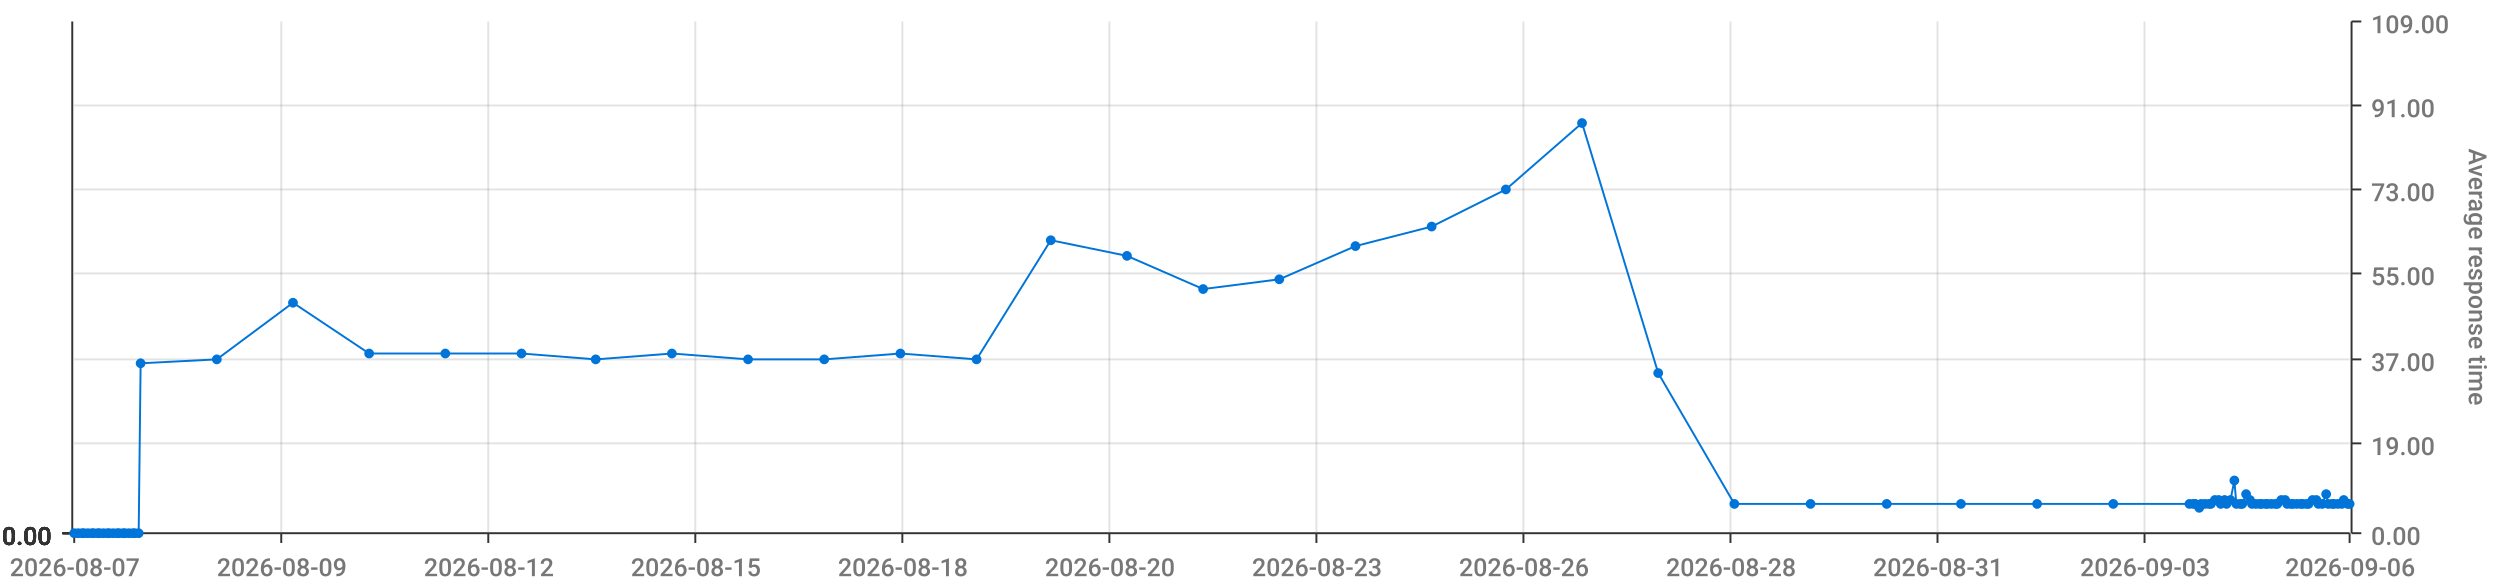
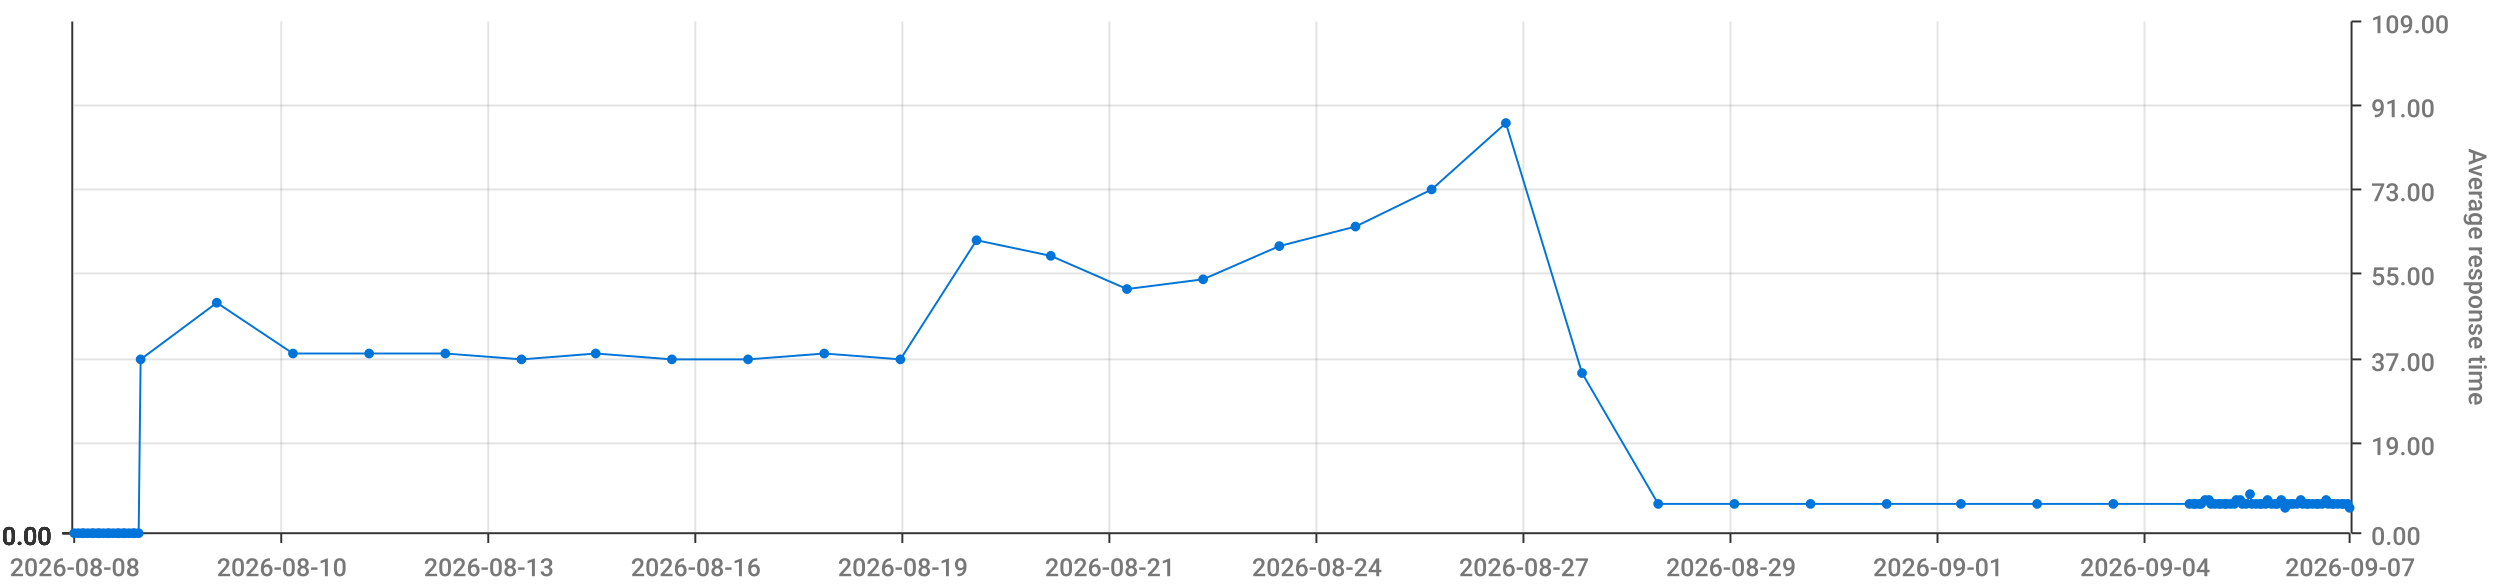
<svg xmlns="http://www.w3.org/2000/svg" viewBox="0 0 1280 300">
  <path d="M 0 0 L 1280 0 L 1280 300 L 0 300 L 0 0" style="stroke-width:0;stroke:rgba(255,255,255,1.0);fill:rgba(255,255,255,0.0)" />
  <path d="M 38 11 L 1203 11 L 1203 273 L 38 273 L 38 11" style="stroke-width:0;stroke:rgba(255,255,255,1.0);fill:rgba(255,255,255,0.0)" />
  <path d="M 38 273 L 1203 273" style="stroke-width:1;stroke:rgba(51,51,51,1.0);fill:rgba(255,255,255,0.0)" />
  <path d="M 38 273 L 38 278" style="stroke-width:1;stroke:rgba(51,51,51,1.0);fill:rgba(255,255,255,0.0)" />
-   <text x="5" y="295" style="stroke-width:0;stroke:none;fill:rgba(119,119,119,1.0);font-size:12.8px;font-family:'Roboto Medium',sans-serif">2026-08-07</text>
+   <text x="5" y="295" style="stroke-width:0;stroke:none;fill:rgba(119,119,119,1.0);font-size:12.8px;font-family:'Roboto Medium',sans-serif">2026-08-08</text>
  <path d="M 144 273 L 144 278" style="stroke-width:1;stroke:rgba(51,51,51,1.0);fill:rgba(255,255,255,0.0)" />
-   <text x="111" y="295" style="stroke-width:0;stroke:none;fill:rgba(119,119,119,1.0);font-size:12.8px;font-family:'Roboto Medium',sans-serif">2026-08-09</text>
+   <text x="111" y="295" style="stroke-width:0;stroke:none;fill:rgba(119,119,119,1.0);font-size:12.8px;font-family:'Roboto Medium',sans-serif">2026-08-10</text>
  <path d="M 250 273 L 250 278" style="stroke-width:1;stroke:rgba(51,51,51,1.0);fill:rgba(255,255,255,0.0)" />
-   <text x="217" y="295" style="stroke-width:0;stroke:none;fill:rgba(119,119,119,1.0);font-size:12.8px;font-family:'Roboto Medium',sans-serif">2026-08-12</text>
+   <text x="217" y="295" style="stroke-width:0;stroke:none;fill:rgba(119,119,119,1.0);font-size:12.8px;font-family:'Roboto Medium',sans-serif">2026-08-13</text>
  <path d="M 356 273 L 356 278" style="stroke-width:1;stroke:rgba(51,51,51,1.0);fill:rgba(255,255,255,0.0)" />
-   <text x="323" y="295" style="stroke-width:0;stroke:none;fill:rgba(119,119,119,1.0);font-size:12.8px;font-family:'Roboto Medium',sans-serif">2026-08-15</text>
+   <text x="323" y="295" style="stroke-width:0;stroke:none;fill:rgba(119,119,119,1.0);font-size:12.8px;font-family:'Roboto Medium',sans-serif">2026-08-16</text>
  <path d="M 462 273 L 462 278" style="stroke-width:1;stroke:rgba(51,51,51,1.0);fill:rgba(255,255,255,0.0)" />
-   <text x="429" y="295" style="stroke-width:0;stroke:none;fill:rgba(119,119,119,1.0);font-size:12.8px;font-family:'Roboto Medium',sans-serif">2026-08-18</text>
+   <text x="429" y="295" style="stroke-width:0;stroke:none;fill:rgba(119,119,119,1.0);font-size:12.8px;font-family:'Roboto Medium',sans-serif">2026-08-19</text>
  <path d="M 568 273 L 568 278" style="stroke-width:1;stroke:rgba(51,51,51,1.0);fill:rgba(255,255,255,0.0)" />
-   <text x="535" y="295" style="stroke-width:0;stroke:none;fill:rgba(119,119,119,1.0);font-size:12.8px;font-family:'Roboto Medium',sans-serif">2026-08-20</text>
+   <text x="535" y="295" style="stroke-width:0;stroke:none;fill:rgba(119,119,119,1.0);font-size:12.8px;font-family:'Roboto Medium',sans-serif">2026-08-21</text>
  <path d="M 674 273 L 674 278" style="stroke-width:1;stroke:rgba(51,51,51,1.0);fill:rgba(255,255,255,0.0)" />
-   <text x="641" y="295" style="stroke-width:0;stroke:none;fill:rgba(119,119,119,1.0);font-size:12.8px;font-family:'Roboto Medium',sans-serif">2026-08-23</text>
+   <text x="641" y="295" style="stroke-width:0;stroke:none;fill:rgba(119,119,119,1.0);font-size:12.8px;font-family:'Roboto Medium',sans-serif">2026-08-24</text>
  <path d="M 780 273 L 780 278" style="stroke-width:1;stroke:rgba(51,51,51,1.0);fill:rgba(255,255,255,0.0)" />
-   <text x="747" y="295" style="stroke-width:0;stroke:none;fill:rgba(119,119,119,1.0);font-size:12.8px;font-family:'Roboto Medium',sans-serif">2026-08-26</text>
+   <text x="747" y="295" style="stroke-width:0;stroke:none;fill:rgba(119,119,119,1.0);font-size:12.8px;font-family:'Roboto Medium',sans-serif">2026-08-27</text>
  <path d="M 886 273 L 886 278" style="stroke-width:1;stroke:rgba(51,51,51,1.0);fill:rgba(255,255,255,0.0)" />
-   <text x="853" y="295" style="stroke-width:0;stroke:none;fill:rgba(119,119,119,1.0);font-size:12.8px;font-family:'Roboto Medium',sans-serif">2026-08-28</text>
+   <text x="853" y="295" style="stroke-width:0;stroke:none;fill:rgba(119,119,119,1.0);font-size:12.8px;font-family:'Roboto Medium',sans-serif">2026-08-29</text>
  <path d="M 992 273 L 992 278" style="stroke-width:1;stroke:rgba(51,51,51,1.0);fill:rgba(255,255,255,0.0)" />
-   <text x="959" y="295" style="stroke-width:0;stroke:none;fill:rgba(119,119,119,1.0);font-size:12.8px;font-family:'Roboto Medium',sans-serif">2026-08-31</text>
+   <text x="959" y="295" style="stroke-width:0;stroke:none;fill:rgba(119,119,119,1.0);font-size:12.8px;font-family:'Roboto Medium',sans-serif">2026-09-01</text>
  <path d="M 1098 273 L 1098 278" style="stroke-width:1;stroke:rgba(51,51,51,1.0);fill:rgba(255,255,255,0.0)" />
-   <text x="1065" y="295" style="stroke-width:0;stroke:none;fill:rgba(119,119,119,1.0);font-size:12.8px;font-family:'Roboto Medium',sans-serif">2026-09-03</text>
+   <text x="1065" y="295" style="stroke-width:0;stroke:none;fill:rgba(119,119,119,1.0);font-size:12.8px;font-family:'Roboto Medium',sans-serif">2026-09-04</text>
  <path d="M 1203 273 L 1203 278" style="stroke-width:1;stroke:rgba(51,51,51,1.0);fill:rgba(255,255,255,0.0)" />
-   <text x="1170" y="295" style="stroke-width:0;stroke:none;fill:rgba(119,119,119,1.0);font-size:12.8px;font-family:'Roboto Medium',sans-serif">2026-09-06</text>
+   <text x="1170" y="295" style="stroke-width:0;stroke:none;fill:rgba(119,119,119,1.0);font-size:12.8px;font-family:'Roboto Medium',sans-serif">2026-09-07</text>
  <path d="M 144 273 L 144 11" style="stroke-width:1;stroke:rgba(119,119,119,0.2);fill:none" />
  <path d="M 250 273 L 250 11" style="stroke-width:1;stroke:rgba(119,119,119,0.2);fill:none" />
  <path d="M 356 273 L 356 11" style="stroke-width:1;stroke:rgba(119,119,119,0.2);fill:none" />
  <path d="M 462 273 L 462 11" style="stroke-width:1;stroke:rgba(119,119,119,0.2);fill:none" />
  <path d="M 568 273 L 568 11" style="stroke-width:1;stroke:rgba(119,119,119,0.2);fill:none" />
  <path d="M 674 273 L 674 11" style="stroke-width:1;stroke:rgba(119,119,119,0.2);fill:none" />
  <path d="M 780 273 L 780 11" style="stroke-width:1;stroke:rgba(119,119,119,0.2);fill:none" />
  <path d="M 886 273 L 886 11" style="stroke-width:1;stroke:rgba(119,119,119,0.2);fill:none" />
  <path d="M 992 273 L 992 11" style="stroke-width:1;stroke:rgba(119,119,119,0.2);fill:none" />
  <path d="M 1098 273 L 1098 11" style="stroke-width:1;stroke:rgba(119,119,119,0.2);fill:none" />
  <path d="M 1204 273 L 1204 11" style="stroke-width:1;stroke:rgba(51,51,51,1.0);fill:rgba(255,255,255,0.0)" />
  <path d="M 1204 273 L 1209 273" style="stroke-width:1;stroke:rgba(51,51,51,1.0);fill:rgba(255,255,255,0.0)" />
  <text x="1214" y="279" style="stroke-width:0;stroke:none;fill:rgba(119,119,119,1.0);font-size:12.8px;font-family:'Roboto Medium',sans-serif">0.00</text>
  <path d="M 1204 227 L 1209 227" style="stroke-width:1;stroke:rgba(51,51,51,1.0);fill:rgba(255,255,255,0.0)" />
  <text x="1214" y="233" style="stroke-width:0;stroke:none;fill:rgba(119,119,119,1.0);font-size:12.8px;font-family:'Roboto Medium',sans-serif">19.00</text>
  <path d="M 1204 184 L 1209 184" style="stroke-width:1;stroke:rgba(51,51,51,1.0);fill:rgba(255,255,255,0.0)" />
  <text x="1214" y="190" style="stroke-width:0;stroke:none;fill:rgba(119,119,119,1.0);font-size:12.8px;font-family:'Roboto Medium',sans-serif">37.00</text>
  <path d="M 1204 140 L 1209 140" style="stroke-width:1;stroke:rgba(51,51,51,1.0);fill:rgba(255,255,255,0.0)" />
  <text x="1214" y="146" style="stroke-width:0;stroke:none;fill:rgba(119,119,119,1.0);font-size:12.8px;font-family:'Roboto Medium',sans-serif">55.00</text>
  <path d="M 1204 97 L 1209 97" style="stroke-width:1;stroke:rgba(51,51,51,1.0);fill:rgba(255,255,255,0.0)" />
  <text x="1214" y="103" style="stroke-width:0;stroke:none;fill:rgba(119,119,119,1.0);font-size:12.8px;font-family:'Roboto Medium',sans-serif">73.00</text>
  <path d="M 1204 54 L 1209 54" style="stroke-width:1;stroke:rgba(51,51,51,1.0);fill:rgba(255,255,255,0.0)" />
  <text x="1214" y="60" style="stroke-width:0;stroke:none;fill:rgba(119,119,119,1.0);font-size:12.8px;font-family:'Roboto Medium',sans-serif">91.00</text>
  <path d="M 1204 11 L 1209 11" style="stroke-width:1;stroke:rgba(51,51,51,1.0);fill:rgba(255,255,255,0.0)" />
  <text x="1214" y="17" style="stroke-width:0;stroke:none;fill:rgba(119,119,119,1.0);font-size:12.8px;font-family:'Roboto Medium',sans-serif">109.00</text>
  <text x="1264" y="76" style="stroke-width:0;stroke:none;fill:rgba(119,119,119,1.0);font-size:12.8px;font-family:'Roboto Medium',sans-serif" transform="rotate(90.00,1264,76)">Average response time</text>
  <path d="M 38 273 L 1203 273" style="stroke-width:0;stroke:rgba(255,255,255,0.0);fill:none" />
  <path d="M 38 227 L 1203 227" style="stroke-width:1;stroke:rgba(119,119,119,0.2);fill:none" />
  <path d="M 38 184 L 1203 184" style="stroke-width:1;stroke:rgba(119,119,119,0.2);fill:none" />
  <path d="M 38 140 L 1203 140" style="stroke-width:1;stroke:rgba(119,119,119,0.2);fill:none" />
  <path d="M 38 97 L 1203 97" style="stroke-width:1;stroke:rgba(119,119,119,0.2);fill:none" />
  <path d="M 38 54 L 1203 54" style="stroke-width:1;stroke:rgba(119,119,119,0.2);fill:none" />
  <path d="M 37 273 L 37 11" style="stroke-width:1;stroke:rgba(51,51,51,1.0);fill:rgba(255,255,255,0.0)" />
  <path d="M 37 273 L 32 273" style="stroke-width:1;stroke:rgba(51,51,51,1.0);fill:rgba(255,255,255,0.0)" />
  <text x="1" y="279" style="stroke-width:0;stroke:none;fill:rgba(51,51,51,1.0);font-size:12.8px;font-family:'Roboto Medium',sans-serif">0.00</text>
  <path d="M 37 273 L 32 273" style="stroke-width:1;stroke:rgba(51,51,51,1.0);fill:rgba(255,255,255,0.0)" />
  <text x="1" y="279" style="stroke-width:0;stroke:none;fill:rgba(51,51,51,1.0);font-size:12.8px;font-family:'Roboto Medium',sans-serif">0.00</text>
  <path d="M 37 273 L 32 273" style="stroke-width:1;stroke:rgba(51,51,51,1.0);fill:rgba(255,255,255,0.0)" />
  <text x="1" y="279" style="stroke-width:0;stroke:none;fill:rgba(51,51,51,1.0);font-size:12.8px;font-family:'Roboto Medium',sans-serif">0.00</text>
  <path d="M 37 273 L 32 273" style="stroke-width:1;stroke:rgba(51,51,51,1.0);fill:rgba(255,255,255,0.0)" />
  <text x="1" y="279" style="stroke-width:0;stroke:none;fill:rgba(51,51,51,1.0);font-size:12.8px;font-family:'Roboto Medium',sans-serif">0.00</text>
  <path d="M 37 273 L 32 273" style="stroke-width:1;stroke:rgba(51,51,51,1.0);fill:rgba(255,255,255,0.0)" />
  <text x="1" y="279" style="stroke-width:0;stroke:none;fill:rgba(51,51,51,1.0);font-size:12.8px;font-family:'Roboto Medium',sans-serif">0.00</text>
  <path d="M 37 273 L 32 273" style="stroke-width:1;stroke:rgba(51,51,51,1.0);fill:rgba(255,255,255,0.0)" />
  <text x="1" y="279" style="stroke-width:0;stroke:none;fill:rgba(51,51,51,1.0);font-size:12.8px;font-family:'Roboto Medium',sans-serif">0.00</text>
  <path d="M 37 273 L 32 273" style="stroke-width:1;stroke:rgba(51,51,51,1.0);fill:rgba(255,255,255,0.0)" />
  <text x="1" y="279" style="stroke-width:0;stroke:none;fill:rgba(51,51,51,1.0);font-size:12.8px;font-family:'Roboto Medium',sans-serif">0.00</text>
  <path d="M 38 273 L 1203 273" style="stroke-width:0;stroke:rgba(255,255,255,0.0);fill:none" />
  <path d="M 38 273 L 1203 273" style="stroke-width:0;stroke:rgba(255,255,255,0.0);fill:none" />
  <path d="M 38 273 L 1203 273" style="stroke-width:0;stroke:rgba(255,255,255,0.0);fill:none" />
  <path d="M 38 273 L 1203 273" style="stroke-width:0;stroke:rgba(255,255,255,0.0);fill:none" />
  <path d="M 38 273 L 1203 273" style="stroke-width:0;stroke:rgba(255,255,255,0.0);fill:none" />
  <path d="M 38 273 L 1203 273" style="stroke-width:0;stroke:rgba(255,255,255,0.0);fill:none" />
-   <path d="M 38 273 L 40 273 L 42 273 L 43 273 L 45 273 L 47 273 L 48 273 L 50 273 L 51 273 L 53 273 L 55 273 L 56 273 L 58 273 L 60 273 L 61 273 L 63 273 L 64 273 L 66 273 L 68 273 L 69 273 L 71 273 L 72 186 L 111 184 L 150 155 L 189 181 L 228 181 L 267 181 L 305 184 L 344 181 L 383 184 L 422 184 L 461 181 L 500 184 L 538 123 L 577 131 L 616 148 L 655 143 L 694 126 L 733 116 L 771 97 L 810 63 L 849 191 L 888 258 L 927 258 L 966 258 L 1004 258 L 1043 258 L 1082 258 L 1121 258 L 1123 258 L 1124 258 L 1126 260 L 1127 258 L 1129 258 L 1131 258 L 1132 258 L 1134 256 L 1136 256 L 1137 258 L 1139 256 L 1140 258 L 1142 256 L 1144 246 L 1145 258 L 1147 258 L 1148 258 L 1150 253 L 1152 256 L 1153 258 L 1155 258 L 1157 258 L 1158 258 L 1160 258 L 1161 258 L 1163 258 L 1165 258 L 1166 258 L 1168 256 L 1170 256 L 1171 258 L 1173 258 L 1174 258 L 1176 258 L 1178 258 L 1179 258 L 1181 258 L 1182 258 L 1184 256 L 1186 256 L 1187 258 L 1189 258 L 1191 253 L 1192 258 L 1194 258 L 1195 258 L 1197 258 L 1199 258 L 1200 256 L 1202 258 L 1203 258" style="stroke-width:1;stroke:rgba(0,116,217,1.0);fill:rgba(255,255,255,0.0)" />
+   <path d="M 38 273 L 40 273 L 42 273 L 43 273 L 45 273 L 47 273 L 48 273 L 50 273 L 51 273 L 53 273 L 55 273 L 56 273 L 58 273 L 60 273 L 61 273 L 63 273 L 64 273 L 66 273 L 68 273 L 69 273 L 71 273 L 72 184 L 111 155 L 150 181 L 189 181 L 228 181 L 267 184 L 305 181 L 344 184 L 383 184 L 422 181 L 461 184 L 500 123 L 538 131 L 577 148 L 616 143 L 655 126 L 694 116 L 733 97 L 771 63 L 810 191 L 849 258 L 888 258 L 927 258 L 966 258 L 1004 258 L 1043 258 L 1082 258 L 1121 258 L 1123 258 L 1124 258 L 1126 258 L 1127 258 L 1129 256 L 1131 256 L 1132 258 L 1134 258 L 1136 258 L 1137 258 L 1139 258 L 1140 258 L 1142 258 L 1144 258 L 1145 256 L 1147 256 L 1148 258 L 1150 258 L 1152 253 L 1153 258 L 1155 258 L 1157 258 L 1158 258 L 1160 258 L 1161 256 L 1163 258 L 1165 258 L 1166 258 L 1168 256 L 1170 260 L 1171 258 L 1173 258 L 1174 258 L 1176 258 L 1178 256 L 1179 258 L 1181 258 L 1182 258 L 1184 258 L 1186 258 L 1187 258 L 1189 258 L 1191 256 L 1192 258 L 1194 258 L 1195 258 L 1197 258 L 1199 258 L 1200 258 L 1202 258 L 1203 260" style="stroke-width:1;stroke:rgba(0,116,217,1.0);fill:rgba(255,255,255,0.0)" />
  <circle cx="38" cy="273" r="2" style="stroke-width:1;stroke:rgba(0,116,217,1.0);fill:rgba(0,116,217,1.0)" />
  <path d="" style="stroke-width:1;stroke:rgba(0,116,217,1.0);fill:rgba(0,116,217,1.0)" />
  <circle cx="40" cy="273" r="2" style="stroke-width:1;stroke:rgba(0,116,217,1.0);fill:rgba(0,116,217,1.0)" />
  <path d="" style="stroke-width:1;stroke:rgba(0,116,217,1.0);fill:rgba(0,116,217,1.0)" />
  <circle cx="42" cy="273" r="2" style="stroke-width:1;stroke:rgba(0,116,217,1.0);fill:rgba(0,116,217,1.0)" />
  <path d="" style="stroke-width:1;stroke:rgba(0,116,217,1.0);fill:rgba(0,116,217,1.0)" />
  <circle cx="43" cy="273" r="2" style="stroke-width:1;stroke:rgba(0,116,217,1.0);fill:rgba(0,116,217,1.0)" />
  <path d="" style="stroke-width:1;stroke:rgba(0,116,217,1.0);fill:rgba(0,116,217,1.0)" />
  <circle cx="45" cy="273" r="2" style="stroke-width:1;stroke:rgba(0,116,217,1.0);fill:rgba(0,116,217,1.0)" />
  <path d="" style="stroke-width:1;stroke:rgba(0,116,217,1.0);fill:rgba(0,116,217,1.0)" />
  <circle cx="47" cy="273" r="2" style="stroke-width:1;stroke:rgba(0,116,217,1.0);fill:rgba(0,116,217,1.0)" />
  <path d="" style="stroke-width:1;stroke:rgba(0,116,217,1.0);fill:rgba(0,116,217,1.0)" />
  <circle cx="48" cy="273" r="2" style="stroke-width:1;stroke:rgba(0,116,217,1.0);fill:rgba(0,116,217,1.0)" />
  <path d="" style="stroke-width:1;stroke:rgba(0,116,217,1.0);fill:rgba(0,116,217,1.0)" />
  <circle cx="50" cy="273" r="2" style="stroke-width:1;stroke:rgba(0,116,217,1.0);fill:rgba(0,116,217,1.0)" />
  <path d="" style="stroke-width:1;stroke:rgba(0,116,217,1.0);fill:rgba(0,116,217,1.0)" />
  <circle cx="51" cy="273" r="2" style="stroke-width:1;stroke:rgba(0,116,217,1.0);fill:rgba(0,116,217,1.0)" />
  <path d="" style="stroke-width:1;stroke:rgba(0,116,217,1.0);fill:rgba(0,116,217,1.0)" />
  <circle cx="53" cy="273" r="2" style="stroke-width:1;stroke:rgba(0,116,217,1.0);fill:rgba(0,116,217,1.0)" />
  <path d="" style="stroke-width:1;stroke:rgba(0,116,217,1.0);fill:rgba(0,116,217,1.0)" />
  <circle cx="55" cy="273" r="2" style="stroke-width:1;stroke:rgba(0,116,217,1.0);fill:rgba(0,116,217,1.0)" />
  <path d="" style="stroke-width:1;stroke:rgba(0,116,217,1.0);fill:rgba(0,116,217,1.0)" />
  <circle cx="56" cy="273" r="2" style="stroke-width:1;stroke:rgba(0,116,217,1.0);fill:rgba(0,116,217,1.0)" />
  <path d="" style="stroke-width:1;stroke:rgba(0,116,217,1.0);fill:rgba(0,116,217,1.0)" />
  <circle cx="58" cy="273" r="2" style="stroke-width:1;stroke:rgba(0,116,217,1.0);fill:rgba(0,116,217,1.0)" />
  <path d="" style="stroke-width:1;stroke:rgba(0,116,217,1.0);fill:rgba(0,116,217,1.0)" />
  <circle cx="60" cy="273" r="2" style="stroke-width:1;stroke:rgba(0,116,217,1.0);fill:rgba(0,116,217,1.0)" />
  <path d="" style="stroke-width:1;stroke:rgba(0,116,217,1.0);fill:rgba(0,116,217,1.0)" />
  <circle cx="61" cy="273" r="2" style="stroke-width:1;stroke:rgba(0,116,217,1.0);fill:rgba(0,116,217,1.0)" />
  <path d="" style="stroke-width:1;stroke:rgba(0,116,217,1.0);fill:rgba(0,116,217,1.0)" />
  <circle cx="63" cy="273" r="2" style="stroke-width:1;stroke:rgba(0,116,217,1.0);fill:rgba(0,116,217,1.0)" />
  <path d="" style="stroke-width:1;stroke:rgba(0,116,217,1.0);fill:rgba(0,116,217,1.0)" />
  <circle cx="64" cy="273" r="2" style="stroke-width:1;stroke:rgba(0,116,217,1.0);fill:rgba(0,116,217,1.0)" />
  <path d="" style="stroke-width:1;stroke:rgba(0,116,217,1.0);fill:rgba(0,116,217,1.0)" />
  <circle cx="66" cy="273" r="2" style="stroke-width:1;stroke:rgba(0,116,217,1.0);fill:rgba(0,116,217,1.0)" />
  <path d="" style="stroke-width:1;stroke:rgba(0,116,217,1.0);fill:rgba(0,116,217,1.0)" />
  <circle cx="68" cy="273" r="2" style="stroke-width:1;stroke:rgba(0,116,217,1.0);fill:rgba(0,116,217,1.0)" />
  <path d="" style="stroke-width:1;stroke:rgba(0,116,217,1.0);fill:rgba(0,116,217,1.0)" />
  <circle cx="69" cy="273" r="2" style="stroke-width:1;stroke:rgba(0,116,217,1.0);fill:rgba(0,116,217,1.0)" />
  <path d="" style="stroke-width:1;stroke:rgba(0,116,217,1.0);fill:rgba(0,116,217,1.0)" />
  <circle cx="71" cy="273" r="2" style="stroke-width:1;stroke:rgba(0,116,217,1.0);fill:rgba(0,116,217,1.0)" />
  <path d="" style="stroke-width:1;stroke:rgba(0,116,217,1.0);fill:rgba(0,116,217,1.0)" />
-   <circle cx="72" cy="186" r="2" style="stroke-width:1;stroke:rgba(0,116,217,1.0);fill:rgba(0,116,217,1.0)" />
-   <path d="" style="stroke-width:1;stroke:rgba(0,116,217,1.0);fill:rgba(0,116,217,1.0)" />
-   <circle cx="111" cy="184" r="2" style="stroke-width:1;stroke:rgba(0,116,217,1.0);fill:rgba(0,116,217,1.0)" />
-   <path d="" style="stroke-width:1;stroke:rgba(0,116,217,1.0);fill:rgba(0,116,217,1.0)" />
-   <circle cx="150" cy="155" r="2" style="stroke-width:1;stroke:rgba(0,116,217,1.0);fill:rgba(0,116,217,1.0)" />
+   <circle cx="72" cy="184" r="2" style="stroke-width:1;stroke:rgba(0,116,217,1.0);fill:rgba(0,116,217,1.0)" />
+   <path d="" style="stroke-width:1;stroke:rgba(0,116,217,1.0);fill:rgba(0,116,217,1.0)" />
+   <circle cx="111" cy="155" r="2" style="stroke-width:1;stroke:rgba(0,116,217,1.0);fill:rgba(0,116,217,1.0)" />
+   <path d="" style="stroke-width:1;stroke:rgba(0,116,217,1.0);fill:rgba(0,116,217,1.0)" />
+   <circle cx="150" cy="181" r="2" style="stroke-width:1;stroke:rgba(0,116,217,1.0);fill:rgba(0,116,217,1.0)" />
  <path d="" style="stroke-width:1;stroke:rgba(0,116,217,1.0);fill:rgba(0,116,217,1.0)" />
  <circle cx="189" cy="181" r="2" style="stroke-width:1;stroke:rgba(0,116,217,1.0);fill:rgba(0,116,217,1.0)" />
  <path d="" style="stroke-width:1;stroke:rgba(0,116,217,1.0);fill:rgba(0,116,217,1.0)" />
  <circle cx="228" cy="181" r="2" style="stroke-width:1;stroke:rgba(0,116,217,1.0);fill:rgba(0,116,217,1.0)" />
  <path d="" style="stroke-width:1;stroke:rgba(0,116,217,1.0);fill:rgba(0,116,217,1.0)" />
-   <circle cx="267" cy="181" r="2" style="stroke-width:1;stroke:rgba(0,116,217,1.0);fill:rgba(0,116,217,1.0)" />
-   <path d="" style="stroke-width:1;stroke:rgba(0,116,217,1.0);fill:rgba(0,116,217,1.0)" />
-   <circle cx="305" cy="184" r="2" style="stroke-width:1;stroke:rgba(0,116,217,1.0);fill:rgba(0,116,217,1.0)" />
-   <path d="" style="stroke-width:1;stroke:rgba(0,116,217,1.0);fill:rgba(0,116,217,1.0)" />
-   <circle cx="344" cy="181" r="2" style="stroke-width:1;stroke:rgba(0,116,217,1.0);fill:rgba(0,116,217,1.0)" />
+   <circle cx="267" cy="184" r="2" style="stroke-width:1;stroke:rgba(0,116,217,1.0);fill:rgba(0,116,217,1.0)" />
+   <path d="" style="stroke-width:1;stroke:rgba(0,116,217,1.0);fill:rgba(0,116,217,1.0)" />
+   <circle cx="305" cy="181" r="2" style="stroke-width:1;stroke:rgba(0,116,217,1.0);fill:rgba(0,116,217,1.0)" />
+   <path d="" style="stroke-width:1;stroke:rgba(0,116,217,1.0);fill:rgba(0,116,217,1.0)" />
+   <circle cx="344" cy="184" r="2" style="stroke-width:1;stroke:rgba(0,116,217,1.0);fill:rgba(0,116,217,1.0)" />
  <path d="" style="stroke-width:1;stroke:rgba(0,116,217,1.0);fill:rgba(0,116,217,1.0)" />
  <circle cx="383" cy="184" r="2" style="stroke-width:1;stroke:rgba(0,116,217,1.0);fill:rgba(0,116,217,1.0)" />
  <path d="" style="stroke-width:1;stroke:rgba(0,116,217,1.0);fill:rgba(0,116,217,1.0)" />
-   <circle cx="422" cy="184" r="2" style="stroke-width:1;stroke:rgba(0,116,217,1.0);fill:rgba(0,116,217,1.0)" />
-   <path d="" style="stroke-width:1;stroke:rgba(0,116,217,1.0);fill:rgba(0,116,217,1.0)" />
-   <circle cx="461" cy="181" r="2" style="stroke-width:1;stroke:rgba(0,116,217,1.0);fill:rgba(0,116,217,1.0)" />
-   <path d="" style="stroke-width:1;stroke:rgba(0,116,217,1.0);fill:rgba(0,116,217,1.0)" />
-   <circle cx="500" cy="184" r="2" style="stroke-width:1;stroke:rgba(0,116,217,1.0);fill:rgba(0,116,217,1.0)" />
-   <path d="" style="stroke-width:1;stroke:rgba(0,116,217,1.0);fill:rgba(0,116,217,1.0)" />
-   <circle cx="538" cy="123" r="2" style="stroke-width:1;stroke:rgba(0,116,217,1.0);fill:rgba(0,116,217,1.0)" />
-   <path d="" style="stroke-width:1;stroke:rgba(0,116,217,1.0);fill:rgba(0,116,217,1.0)" />
-   <circle cx="577" cy="131" r="2" style="stroke-width:1;stroke:rgba(0,116,217,1.0);fill:rgba(0,116,217,1.0)" />
-   <path d="" style="stroke-width:1;stroke:rgba(0,116,217,1.0);fill:rgba(0,116,217,1.0)" />
-   <circle cx="616" cy="148" r="2" style="stroke-width:1;stroke:rgba(0,116,217,1.0);fill:rgba(0,116,217,1.0)" />
-   <path d="" style="stroke-width:1;stroke:rgba(0,116,217,1.0);fill:rgba(0,116,217,1.0)" />
-   <circle cx="655" cy="143" r="2" style="stroke-width:1;stroke:rgba(0,116,217,1.0);fill:rgba(0,116,217,1.0)" />
-   <path d="" style="stroke-width:1;stroke:rgba(0,116,217,1.0);fill:rgba(0,116,217,1.0)" />
-   <circle cx="694" cy="126" r="2" style="stroke-width:1;stroke:rgba(0,116,217,1.0);fill:rgba(0,116,217,1.0)" />
-   <path d="" style="stroke-width:1;stroke:rgba(0,116,217,1.0);fill:rgba(0,116,217,1.0)" />
-   <circle cx="733" cy="116" r="2" style="stroke-width:1;stroke:rgba(0,116,217,1.0);fill:rgba(0,116,217,1.0)" />
-   <path d="" style="stroke-width:1;stroke:rgba(0,116,217,1.0);fill:rgba(0,116,217,1.0)" />
-   <circle cx="771" cy="97" r="2" style="stroke-width:1;stroke:rgba(0,116,217,1.0);fill:rgba(0,116,217,1.0)" />
-   <path d="" style="stroke-width:1;stroke:rgba(0,116,217,1.0);fill:rgba(0,116,217,1.0)" />
-   <circle cx="810" cy="63" r="2" style="stroke-width:1;stroke:rgba(0,116,217,1.0);fill:rgba(0,116,217,1.0)" />
-   <path d="" style="stroke-width:1;stroke:rgba(0,116,217,1.0);fill:rgba(0,116,217,1.0)" />
-   <circle cx="849" cy="191" r="2" style="stroke-width:1;stroke:rgba(0,116,217,1.0);fill:rgba(0,116,217,1.0)" />
+   <circle cx="422" cy="181" r="2" style="stroke-width:1;stroke:rgba(0,116,217,1.0);fill:rgba(0,116,217,1.0)" />
+   <path d="" style="stroke-width:1;stroke:rgba(0,116,217,1.0);fill:rgba(0,116,217,1.0)" />
+   <circle cx="461" cy="184" r="2" style="stroke-width:1;stroke:rgba(0,116,217,1.0);fill:rgba(0,116,217,1.0)" />
+   <path d="" style="stroke-width:1;stroke:rgba(0,116,217,1.0);fill:rgba(0,116,217,1.0)" />
+   <circle cx="500" cy="123" r="2" style="stroke-width:1;stroke:rgba(0,116,217,1.0);fill:rgba(0,116,217,1.0)" />
+   <path d="" style="stroke-width:1;stroke:rgba(0,116,217,1.0);fill:rgba(0,116,217,1.0)" />
+   <circle cx="538" cy="131" r="2" style="stroke-width:1;stroke:rgba(0,116,217,1.0);fill:rgba(0,116,217,1.0)" />
+   <path d="" style="stroke-width:1;stroke:rgba(0,116,217,1.0);fill:rgba(0,116,217,1.0)" />
+   <circle cx="577" cy="148" r="2" style="stroke-width:1;stroke:rgba(0,116,217,1.0);fill:rgba(0,116,217,1.0)" />
+   <path d="" style="stroke-width:1;stroke:rgba(0,116,217,1.0);fill:rgba(0,116,217,1.0)" />
+   <circle cx="616" cy="143" r="2" style="stroke-width:1;stroke:rgba(0,116,217,1.0);fill:rgba(0,116,217,1.0)" />
+   <path d="" style="stroke-width:1;stroke:rgba(0,116,217,1.0);fill:rgba(0,116,217,1.0)" />
+   <circle cx="655" cy="126" r="2" style="stroke-width:1;stroke:rgba(0,116,217,1.0);fill:rgba(0,116,217,1.0)" />
+   <path d="" style="stroke-width:1;stroke:rgba(0,116,217,1.0);fill:rgba(0,116,217,1.0)" />
+   <circle cx="694" cy="116" r="2" style="stroke-width:1;stroke:rgba(0,116,217,1.0);fill:rgba(0,116,217,1.0)" />
+   <path d="" style="stroke-width:1;stroke:rgba(0,116,217,1.0);fill:rgba(0,116,217,1.0)" />
+   <circle cx="733" cy="97" r="2" style="stroke-width:1;stroke:rgba(0,116,217,1.0);fill:rgba(0,116,217,1.0)" />
+   <path d="" style="stroke-width:1;stroke:rgba(0,116,217,1.0);fill:rgba(0,116,217,1.0)" />
+   <circle cx="771" cy="63" r="2" style="stroke-width:1;stroke:rgba(0,116,217,1.0);fill:rgba(0,116,217,1.0)" />
+   <path d="" style="stroke-width:1;stroke:rgba(0,116,217,1.0);fill:rgba(0,116,217,1.0)" />
+   <circle cx="810" cy="191" r="2" style="stroke-width:1;stroke:rgba(0,116,217,1.0);fill:rgba(0,116,217,1.0)" />
+   <path d="" style="stroke-width:1;stroke:rgba(0,116,217,1.0);fill:rgba(0,116,217,1.0)" />
+   <circle cx="849" cy="258" r="2" style="stroke-width:1;stroke:rgba(0,116,217,1.0);fill:rgba(0,116,217,1.0)" />
  <path d="" style="stroke-width:1;stroke:rgba(0,116,217,1.0);fill:rgba(0,116,217,1.0)" />
  <circle cx="888" cy="258" r="2" style="stroke-width:1;stroke:rgba(0,116,217,1.0);fill:rgba(0,116,217,1.0)" />
  <path d="" style="stroke-width:1;stroke:rgba(0,116,217,1.0);fill:rgba(0,116,217,1.0)" />
  <circle cx="927" cy="258" r="2" style="stroke-width:1;stroke:rgba(0,116,217,1.0);fill:rgba(0,116,217,1.0)" />
  <path d="" style="stroke-width:1;stroke:rgba(0,116,217,1.0);fill:rgba(0,116,217,1.0)" />
  <circle cx="966" cy="258" r="2" style="stroke-width:1;stroke:rgba(0,116,217,1.0);fill:rgba(0,116,217,1.0)" />
  <path d="" style="stroke-width:1;stroke:rgba(0,116,217,1.0);fill:rgba(0,116,217,1.0)" />
  <circle cx="1004" cy="258" r="2" style="stroke-width:1;stroke:rgba(0,116,217,1.0);fill:rgba(0,116,217,1.0)" />
  <path d="" style="stroke-width:1;stroke:rgba(0,116,217,1.0);fill:rgba(0,116,217,1.0)" />
  <circle cx="1043" cy="258" r="2" style="stroke-width:1;stroke:rgba(0,116,217,1.0);fill:rgba(0,116,217,1.0)" />
  <path d="" style="stroke-width:1;stroke:rgba(0,116,217,1.0);fill:rgba(0,116,217,1.0)" />
  <circle cx="1082" cy="258" r="2" style="stroke-width:1;stroke:rgba(0,116,217,1.0);fill:rgba(0,116,217,1.0)" />
  <path d="" style="stroke-width:1;stroke:rgba(0,116,217,1.0);fill:rgba(0,116,217,1.0)" />
  <circle cx="1121" cy="258" r="2" style="stroke-width:1;stroke:rgba(0,116,217,1.0);fill:rgba(0,116,217,1.0)" />
  <path d="" style="stroke-width:1;stroke:rgba(0,116,217,1.0);fill:rgba(0,116,217,1.0)" />
  <circle cx="1123" cy="258" r="2" style="stroke-width:1;stroke:rgba(0,116,217,1.0);fill:rgba(0,116,217,1.0)" />
  <path d="" style="stroke-width:1;stroke:rgba(0,116,217,1.0);fill:rgba(0,116,217,1.0)" />
  <circle cx="1124" cy="258" r="2" style="stroke-width:1;stroke:rgba(0,116,217,1.0);fill:rgba(0,116,217,1.0)" />
  <path d="" style="stroke-width:1;stroke:rgba(0,116,217,1.0);fill:rgba(0,116,217,1.0)" />
-   <circle cx="1126" cy="260" r="2" style="stroke-width:1;stroke:rgba(0,116,217,1.0);fill:rgba(0,116,217,1.0)" />
+   <circle cx="1126" cy="258" r="2" style="stroke-width:1;stroke:rgba(0,116,217,1.0);fill:rgba(0,116,217,1.0)" />
  <path d="" style="stroke-width:1;stroke:rgba(0,116,217,1.0);fill:rgba(0,116,217,1.0)" />
  <circle cx="1127" cy="258" r="2" style="stroke-width:1;stroke:rgba(0,116,217,1.0);fill:rgba(0,116,217,1.0)" />
  <path d="" style="stroke-width:1;stroke:rgba(0,116,217,1.0);fill:rgba(0,116,217,1.0)" />
-   <circle cx="1129" cy="258" r="2" style="stroke-width:1;stroke:rgba(0,116,217,1.0);fill:rgba(0,116,217,1.0)" />
-   <path d="" style="stroke-width:1;stroke:rgba(0,116,217,1.0);fill:rgba(0,116,217,1.0)" />
-   <circle cx="1131" cy="258" r="2" style="stroke-width:1;stroke:rgba(0,116,217,1.0);fill:rgba(0,116,217,1.0)" />
+   <circle cx="1129" cy="256" r="2" style="stroke-width:1;stroke:rgba(0,116,217,1.0);fill:rgba(0,116,217,1.0)" />
+   <path d="" style="stroke-width:1;stroke:rgba(0,116,217,1.0);fill:rgba(0,116,217,1.0)" />
+   <circle cx="1131" cy="256" r="2" style="stroke-width:1;stroke:rgba(0,116,217,1.0);fill:rgba(0,116,217,1.0)" />
  <path d="" style="stroke-width:1;stroke:rgba(0,116,217,1.0);fill:rgba(0,116,217,1.0)" />
  <circle cx="1132" cy="258" r="2" style="stroke-width:1;stroke:rgba(0,116,217,1.0);fill:rgba(0,116,217,1.0)" />
  <path d="" style="stroke-width:1;stroke:rgba(0,116,217,1.0);fill:rgba(0,116,217,1.0)" />
-   <circle cx="1134" cy="256" r="2" style="stroke-width:1;stroke:rgba(0,116,217,1.0);fill:rgba(0,116,217,1.0)" />
-   <path d="" style="stroke-width:1;stroke:rgba(0,116,217,1.0);fill:rgba(0,116,217,1.0)" />
-   <circle cx="1136" cy="256" r="2" style="stroke-width:1;stroke:rgba(0,116,217,1.0);fill:rgba(0,116,217,1.0)" />
+   <circle cx="1134" cy="258" r="2" style="stroke-width:1;stroke:rgba(0,116,217,1.0);fill:rgba(0,116,217,1.0)" />
+   <path d="" style="stroke-width:1;stroke:rgba(0,116,217,1.0);fill:rgba(0,116,217,1.0)" />
+   <circle cx="1136" cy="258" r="2" style="stroke-width:1;stroke:rgba(0,116,217,1.0);fill:rgba(0,116,217,1.0)" />
  <path d="" style="stroke-width:1;stroke:rgba(0,116,217,1.0);fill:rgba(0,116,217,1.0)" />
  <circle cx="1137" cy="258" r="2" style="stroke-width:1;stroke:rgba(0,116,217,1.0);fill:rgba(0,116,217,1.0)" />
  <path d="" style="stroke-width:1;stroke:rgba(0,116,217,1.0);fill:rgba(0,116,217,1.0)" />
-   <circle cx="1139" cy="256" r="2" style="stroke-width:1;stroke:rgba(0,116,217,1.0);fill:rgba(0,116,217,1.0)" />
+   <circle cx="1139" cy="258" r="2" style="stroke-width:1;stroke:rgba(0,116,217,1.0);fill:rgba(0,116,217,1.0)" />
  <path d="" style="stroke-width:1;stroke:rgba(0,116,217,1.0);fill:rgba(0,116,217,1.0)" />
  <circle cx="1140" cy="258" r="2" style="stroke-width:1;stroke:rgba(0,116,217,1.0);fill:rgba(0,116,217,1.0)" />
  <path d="" style="stroke-width:1;stroke:rgba(0,116,217,1.0);fill:rgba(0,116,217,1.0)" />
-   <circle cx="1142" cy="256" r="2" style="stroke-width:1;stroke:rgba(0,116,217,1.0);fill:rgba(0,116,217,1.0)" />
-   <path d="" style="stroke-width:1;stroke:rgba(0,116,217,1.0);fill:rgba(0,116,217,1.0)" />
-   <circle cx="1144" cy="246" r="2" style="stroke-width:1;stroke:rgba(0,116,217,1.0);fill:rgba(0,116,217,1.0)" />
-   <path d="" style="stroke-width:1;stroke:rgba(0,116,217,1.0);fill:rgba(0,116,217,1.0)" />
-   <circle cx="1145" cy="258" r="2" style="stroke-width:1;stroke:rgba(0,116,217,1.0);fill:rgba(0,116,217,1.0)" />
-   <path d="" style="stroke-width:1;stroke:rgba(0,116,217,1.0);fill:rgba(0,116,217,1.0)" />
-   <circle cx="1147" cy="258" r="2" style="stroke-width:1;stroke:rgba(0,116,217,1.0);fill:rgba(0,116,217,1.0)" />
+   <circle cx="1142" cy="258" r="2" style="stroke-width:1;stroke:rgba(0,116,217,1.0);fill:rgba(0,116,217,1.0)" />
+   <path d="" style="stroke-width:1;stroke:rgba(0,116,217,1.0);fill:rgba(0,116,217,1.0)" />
+   <circle cx="1144" cy="258" r="2" style="stroke-width:1;stroke:rgba(0,116,217,1.0);fill:rgba(0,116,217,1.0)" />
+   <path d="" style="stroke-width:1;stroke:rgba(0,116,217,1.0);fill:rgba(0,116,217,1.0)" />
+   <circle cx="1145" cy="256" r="2" style="stroke-width:1;stroke:rgba(0,116,217,1.0);fill:rgba(0,116,217,1.0)" />
+   <path d="" style="stroke-width:1;stroke:rgba(0,116,217,1.0);fill:rgba(0,116,217,1.0)" />
+   <circle cx="1147" cy="256" r="2" style="stroke-width:1;stroke:rgba(0,116,217,1.0);fill:rgba(0,116,217,1.0)" />
  <path d="" style="stroke-width:1;stroke:rgba(0,116,217,1.0);fill:rgba(0,116,217,1.0)" />
  <circle cx="1148" cy="258" r="2" style="stroke-width:1;stroke:rgba(0,116,217,1.0);fill:rgba(0,116,217,1.0)" />
  <path d="" style="stroke-width:1;stroke:rgba(0,116,217,1.0);fill:rgba(0,116,217,1.0)" />
-   <circle cx="1150" cy="253" r="2" style="stroke-width:1;stroke:rgba(0,116,217,1.0);fill:rgba(0,116,217,1.0)" />
-   <path d="" style="stroke-width:1;stroke:rgba(0,116,217,1.0);fill:rgba(0,116,217,1.0)" />
-   <circle cx="1152" cy="256" r="2" style="stroke-width:1;stroke:rgba(0,116,217,1.0);fill:rgba(0,116,217,1.0)" />
+   <circle cx="1150" cy="258" r="2" style="stroke-width:1;stroke:rgba(0,116,217,1.0);fill:rgba(0,116,217,1.0)" />
+   <path d="" style="stroke-width:1;stroke:rgba(0,116,217,1.0);fill:rgba(0,116,217,1.0)" />
+   <circle cx="1152" cy="253" r="2" style="stroke-width:1;stroke:rgba(0,116,217,1.0);fill:rgba(0,116,217,1.0)" />
  <path d="" style="stroke-width:1;stroke:rgba(0,116,217,1.0);fill:rgba(0,116,217,1.0)" />
  <circle cx="1153" cy="258" r="2" style="stroke-width:1;stroke:rgba(0,116,217,1.0);fill:rgba(0,116,217,1.0)" />
  <path d="" style="stroke-width:1;stroke:rgba(0,116,217,1.0);fill:rgba(0,116,217,1.0)" />
  <circle cx="1155" cy="258" r="2" style="stroke-width:1;stroke:rgba(0,116,217,1.0);fill:rgba(0,116,217,1.0)" />
  <path d="" style="stroke-width:1;stroke:rgba(0,116,217,1.0);fill:rgba(0,116,217,1.0)" />
  <circle cx="1157" cy="258" r="2" style="stroke-width:1;stroke:rgba(0,116,217,1.0);fill:rgba(0,116,217,1.0)" />
  <path d="" style="stroke-width:1;stroke:rgba(0,116,217,1.0);fill:rgba(0,116,217,1.0)" />
  <circle cx="1158" cy="258" r="2" style="stroke-width:1;stroke:rgba(0,116,217,1.0);fill:rgba(0,116,217,1.0)" />
  <path d="" style="stroke-width:1;stroke:rgba(0,116,217,1.0);fill:rgba(0,116,217,1.0)" />
  <circle cx="1160" cy="258" r="2" style="stroke-width:1;stroke:rgba(0,116,217,1.0);fill:rgba(0,116,217,1.0)" />
  <path d="" style="stroke-width:1;stroke:rgba(0,116,217,1.0);fill:rgba(0,116,217,1.0)" />
-   <circle cx="1161" cy="258" r="2" style="stroke-width:1;stroke:rgba(0,116,217,1.0);fill:rgba(0,116,217,1.0)" />
+   <circle cx="1161" cy="256" r="2" style="stroke-width:1;stroke:rgba(0,116,217,1.0);fill:rgba(0,116,217,1.0)" />
  <path d="" style="stroke-width:1;stroke:rgba(0,116,217,1.0);fill:rgba(0,116,217,1.0)" />
  <circle cx="1163" cy="258" r="2" style="stroke-width:1;stroke:rgba(0,116,217,1.0);fill:rgba(0,116,217,1.0)" />
  <path d="" style="stroke-width:1;stroke:rgba(0,116,217,1.0);fill:rgba(0,116,217,1.0)" />
  <circle cx="1165" cy="258" r="2" style="stroke-width:1;stroke:rgba(0,116,217,1.0);fill:rgba(0,116,217,1.0)" />
  <path d="" style="stroke-width:1;stroke:rgba(0,116,217,1.0);fill:rgba(0,116,217,1.0)" />
  <circle cx="1166" cy="258" r="2" style="stroke-width:1;stroke:rgba(0,116,217,1.0);fill:rgba(0,116,217,1.0)" />
  <path d="" style="stroke-width:1;stroke:rgba(0,116,217,1.0);fill:rgba(0,116,217,1.0)" />
  <circle cx="1168" cy="256" r="2" style="stroke-width:1;stroke:rgba(0,116,217,1.0);fill:rgba(0,116,217,1.0)" />
  <path d="" style="stroke-width:1;stroke:rgba(0,116,217,1.0);fill:rgba(0,116,217,1.0)" />
-   <circle cx="1170" cy="256" r="2" style="stroke-width:1;stroke:rgba(0,116,217,1.0);fill:rgba(0,116,217,1.0)" />
+   <circle cx="1170" cy="260" r="2" style="stroke-width:1;stroke:rgba(0,116,217,1.0);fill:rgba(0,116,217,1.0)" />
  <path d="" style="stroke-width:1;stroke:rgba(0,116,217,1.0);fill:rgba(0,116,217,1.0)" />
  <circle cx="1171" cy="258" r="2" style="stroke-width:1;stroke:rgba(0,116,217,1.0);fill:rgba(0,116,217,1.0)" />
  <path d="" style="stroke-width:1;stroke:rgba(0,116,217,1.0);fill:rgba(0,116,217,1.0)" />
  <circle cx="1173" cy="258" r="2" style="stroke-width:1;stroke:rgba(0,116,217,1.0);fill:rgba(0,116,217,1.0)" />
  <path d="" style="stroke-width:1;stroke:rgba(0,116,217,1.0);fill:rgba(0,116,217,1.0)" />
  <circle cx="1174" cy="258" r="2" style="stroke-width:1;stroke:rgba(0,116,217,1.0);fill:rgba(0,116,217,1.0)" />
  <path d="" style="stroke-width:1;stroke:rgba(0,116,217,1.0);fill:rgba(0,116,217,1.0)" />
  <circle cx="1176" cy="258" r="2" style="stroke-width:1;stroke:rgba(0,116,217,1.0);fill:rgba(0,116,217,1.0)" />
  <path d="" style="stroke-width:1;stroke:rgba(0,116,217,1.0);fill:rgba(0,116,217,1.0)" />
-   <circle cx="1178" cy="258" r="2" style="stroke-width:1;stroke:rgba(0,116,217,1.0);fill:rgba(0,116,217,1.0)" />
+   <circle cx="1178" cy="256" r="2" style="stroke-width:1;stroke:rgba(0,116,217,1.0);fill:rgba(0,116,217,1.0)" />
  <path d="" style="stroke-width:1;stroke:rgba(0,116,217,1.0);fill:rgba(0,116,217,1.0)" />
  <circle cx="1179" cy="258" r="2" style="stroke-width:1;stroke:rgba(0,116,217,1.0);fill:rgba(0,116,217,1.0)" />
  <path d="" style="stroke-width:1;stroke:rgba(0,116,217,1.0);fill:rgba(0,116,217,1.0)" />
  <circle cx="1181" cy="258" r="2" style="stroke-width:1;stroke:rgba(0,116,217,1.0);fill:rgba(0,116,217,1.0)" />
  <path d="" style="stroke-width:1;stroke:rgba(0,116,217,1.0);fill:rgba(0,116,217,1.0)" />
  <circle cx="1182" cy="258" r="2" style="stroke-width:1;stroke:rgba(0,116,217,1.0);fill:rgba(0,116,217,1.0)" />
  <path d="" style="stroke-width:1;stroke:rgba(0,116,217,1.0);fill:rgba(0,116,217,1.0)" />
-   <circle cx="1184" cy="256" r="2" style="stroke-width:1;stroke:rgba(0,116,217,1.0);fill:rgba(0,116,217,1.0)" />
-   <path d="" style="stroke-width:1;stroke:rgba(0,116,217,1.0);fill:rgba(0,116,217,1.0)" />
-   <circle cx="1186" cy="256" r="2" style="stroke-width:1;stroke:rgba(0,116,217,1.0);fill:rgba(0,116,217,1.0)" />
+   <circle cx="1184" cy="258" r="2" style="stroke-width:1;stroke:rgba(0,116,217,1.0);fill:rgba(0,116,217,1.0)" />
+   <path d="" style="stroke-width:1;stroke:rgba(0,116,217,1.0);fill:rgba(0,116,217,1.0)" />
+   <circle cx="1186" cy="258" r="2" style="stroke-width:1;stroke:rgba(0,116,217,1.0);fill:rgba(0,116,217,1.0)" />
  <path d="" style="stroke-width:1;stroke:rgba(0,116,217,1.0);fill:rgba(0,116,217,1.0)" />
  <circle cx="1187" cy="258" r="2" style="stroke-width:1;stroke:rgba(0,116,217,1.0);fill:rgba(0,116,217,1.0)" />
  <path d="" style="stroke-width:1;stroke:rgba(0,116,217,1.0);fill:rgba(0,116,217,1.0)" />
  <circle cx="1189" cy="258" r="2" style="stroke-width:1;stroke:rgba(0,116,217,1.0);fill:rgba(0,116,217,1.0)" />
  <path d="" style="stroke-width:1;stroke:rgba(0,116,217,1.0);fill:rgba(0,116,217,1.0)" />
-   <circle cx="1191" cy="253" r="2" style="stroke-width:1;stroke:rgba(0,116,217,1.0);fill:rgba(0,116,217,1.0)" />
+   <circle cx="1191" cy="256" r="2" style="stroke-width:1;stroke:rgba(0,116,217,1.0);fill:rgba(0,116,217,1.0)" />
  <path d="" style="stroke-width:1;stroke:rgba(0,116,217,1.0);fill:rgba(0,116,217,1.0)" />
  <circle cx="1192" cy="258" r="2" style="stroke-width:1;stroke:rgba(0,116,217,1.0);fill:rgba(0,116,217,1.0)" />
  <path d="" style="stroke-width:1;stroke:rgba(0,116,217,1.0);fill:rgba(0,116,217,1.0)" />
  <circle cx="1194" cy="258" r="2" style="stroke-width:1;stroke:rgba(0,116,217,1.0);fill:rgba(0,116,217,1.0)" />
  <path d="" style="stroke-width:1;stroke:rgba(0,116,217,1.0);fill:rgba(0,116,217,1.0)" />
  <circle cx="1195" cy="258" r="2" style="stroke-width:1;stroke:rgba(0,116,217,1.0);fill:rgba(0,116,217,1.0)" />
  <path d="" style="stroke-width:1;stroke:rgba(0,116,217,1.0);fill:rgba(0,116,217,1.0)" />
  <circle cx="1197" cy="258" r="2" style="stroke-width:1;stroke:rgba(0,116,217,1.0);fill:rgba(0,116,217,1.0)" />
  <path d="" style="stroke-width:1;stroke:rgba(0,116,217,1.0);fill:rgba(0,116,217,1.0)" />
  <circle cx="1199" cy="258" r="2" style="stroke-width:1;stroke:rgba(0,116,217,1.0);fill:rgba(0,116,217,1.0)" />
  <path d="" style="stroke-width:1;stroke:rgba(0,116,217,1.0);fill:rgba(0,116,217,1.0)" />
-   <circle cx="1200" cy="256" r="2" style="stroke-width:1;stroke:rgba(0,116,217,1.0);fill:rgba(0,116,217,1.0)" />
+   <circle cx="1200" cy="258" r="2" style="stroke-width:1;stroke:rgba(0,116,217,1.0);fill:rgba(0,116,217,1.0)" />
  <path d="" style="stroke-width:1;stroke:rgba(0,116,217,1.0);fill:rgba(0,116,217,1.0)" />
  <circle cx="1202" cy="258" r="2" style="stroke-width:1;stroke:rgba(0,116,217,1.0);fill:rgba(0,116,217,1.0)" />
  <path d="" style="stroke-width:1;stroke:rgba(0,116,217,1.0);fill:rgba(0,116,217,1.0)" />
-   <circle cx="1203" cy="258" r="2" style="stroke-width:1;stroke:rgba(0,116,217,1.0);fill:rgba(0,116,217,1.0)" />
+   <circle cx="1203" cy="260" r="2" style="stroke-width:1;stroke:rgba(0,116,217,1.0);fill:rgba(0,116,217,1.0)" />
  <path d="" style="stroke-width:1;stroke:rgba(0,116,217,1.0);fill:rgba(0,116,217,1.0)" />
</svg>
